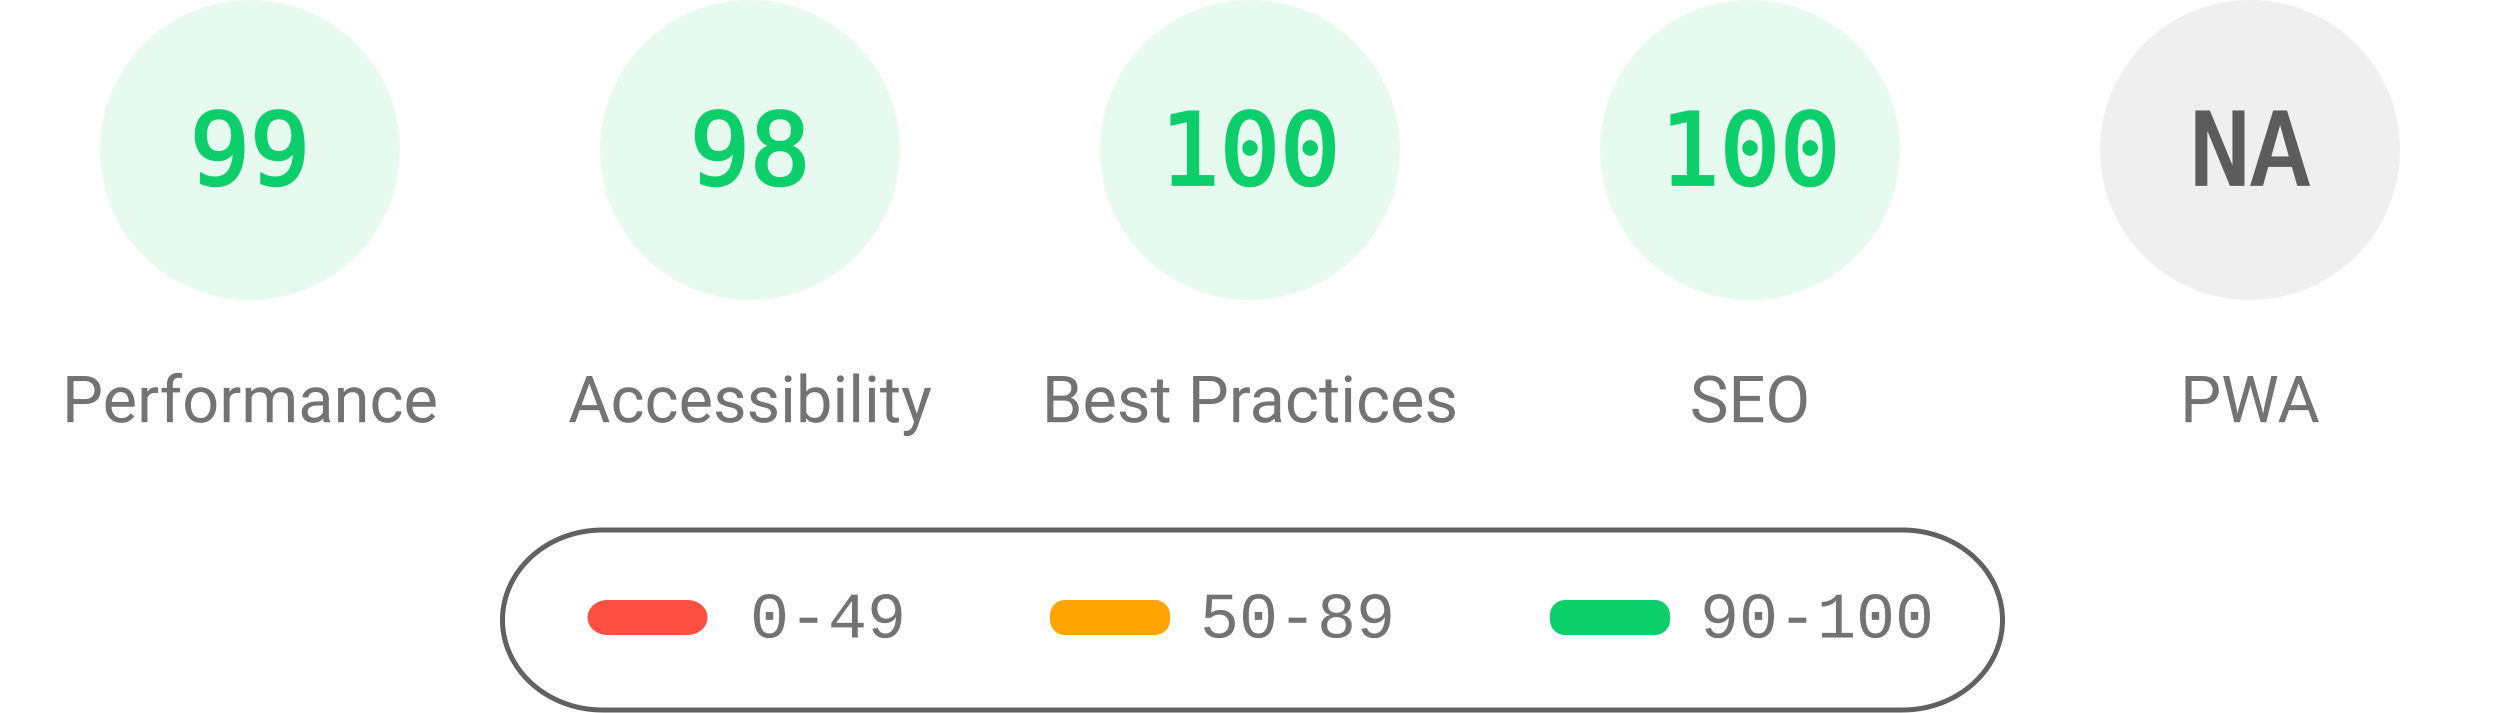
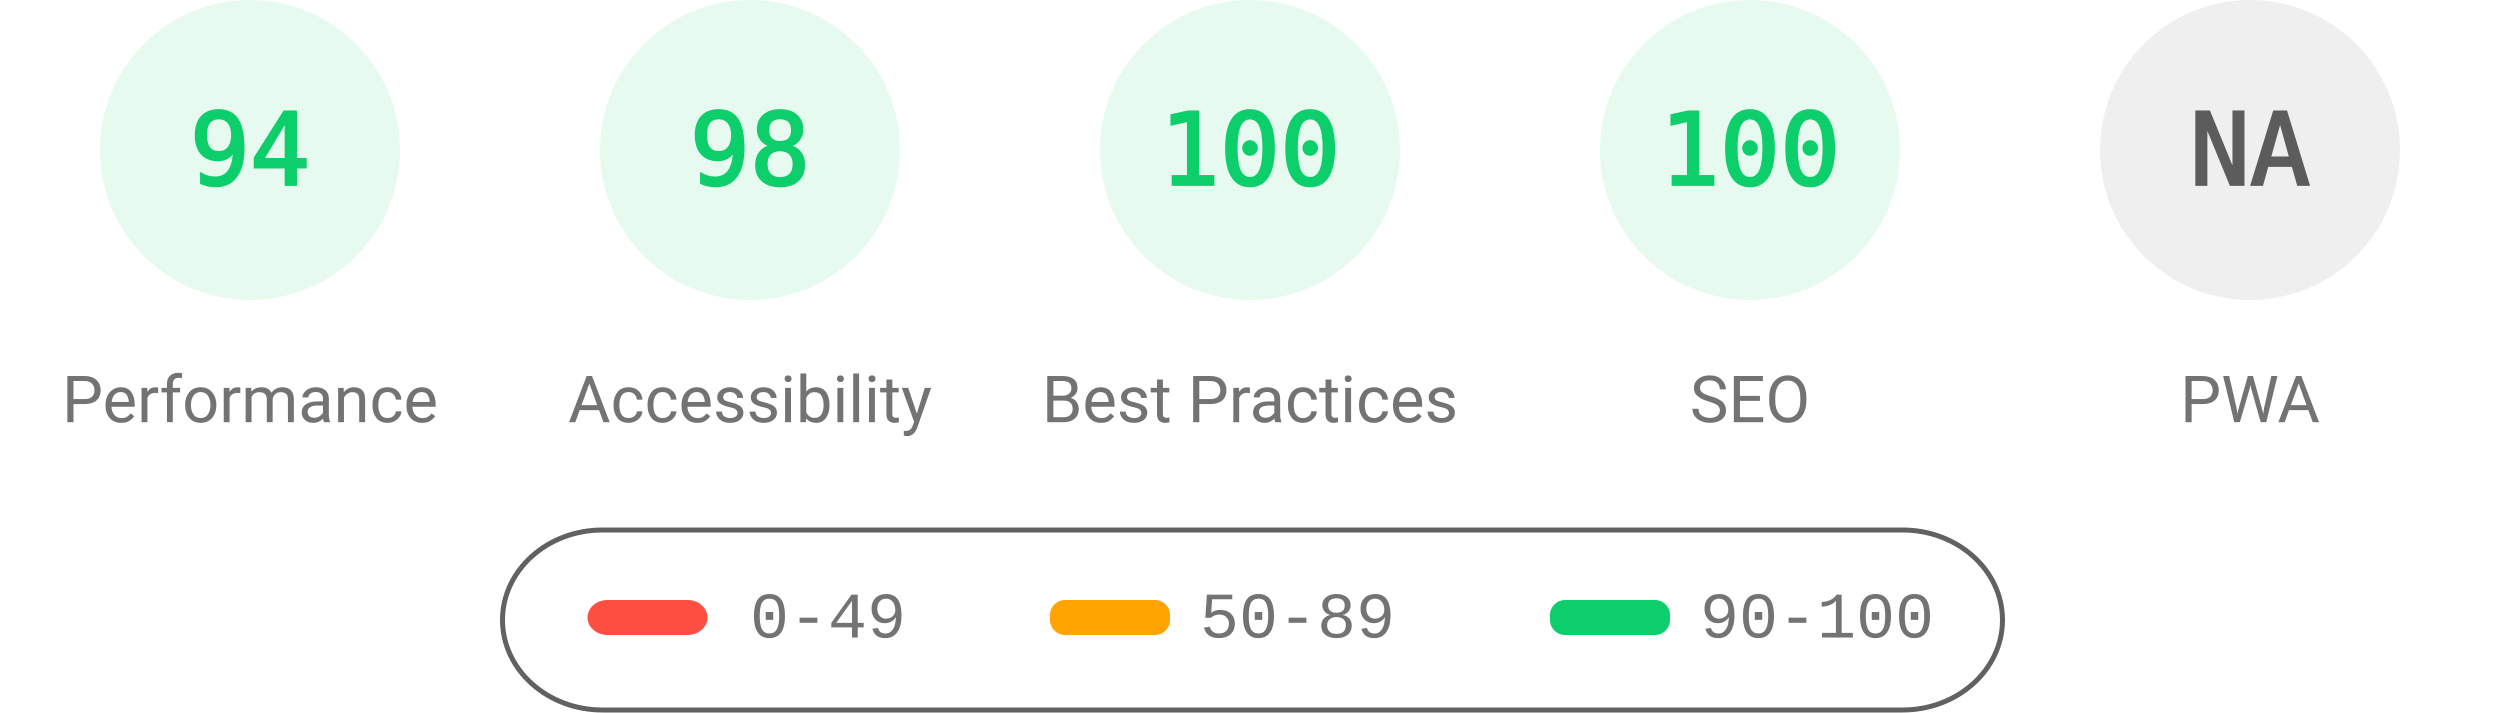
<svg xmlns="http://www.w3.org/2000/svg" fill="none" width="1000" height="285">
  <style>.gauge-base{opacity:.1}.gauge-arc{fill:none;animation-delay:250ms;stroke-linecap:round;transform:rotate(-90deg);transform-origin:100px 60px;animation:load-gauge 1s ease forwards}.guage-text{font-size:40px;font-family:monospace;text-align:center}.guage-red{color:#ff4e42;fill:#ff4e42;stroke:#ff4e42}.guage-orange{color:#ffa400;fill:#ffa400;stroke:#ffa400}.guage-green{color:#0cce6b;fill:#0cce6b;stroke:#0cce6b}.guage-undefined{color:#5c5c5c;fill:#5c5c5c;stroke:#5c5c5c}.guage-title{color:#737373;fill:#737373;stroke:none;font-size:26px;line-height:26px;font-family:Roboto,Halvetica,Arial,sans-serif}@keyframes load-gauge{from{stroke-dasharray:0 352.858}}</style>
  <svg class="guage-div guage-perf guage-green" viewBox="0 0 200 200" width="200" height="200">
    <circle class="gauge-base" r="56" cx="100" cy="60" stroke-width="8" />
-     <circle class="gauge-arc guage-arc-1" r="56" cx="100" cy="60" stroke-width="8" style="stroke-dasharray:348.339,351.858" />
-     <text class="guage-text" x="100" y="60" alignment-baseline="central" dominant-baseline="central" text-anchor="middle">99</text>
+     <circle class="gauge-arc guage-arc-1" r="56" cx="100" cy="60" stroke-width="8" style="stroke-dasharray:330.747,351.858" />
+     <text class="guage-text" x="100" y="60" alignment-baseline="central" dominant-baseline="central" text-anchor="middle">94</text>
    <text class="guage-title" x="100" y="160" alignment-baseline="central" dominant-baseline="central" text-anchor="middle">Performance</text>
  </svg>
  <svg class="guage-div guage-acc guage-green" viewBox="0 0 200 200" width="200" height="200" x="200">
    <circle class="gauge-base" r="56" cx="100" cy="60" stroke-width="8" />
    <circle class="gauge-arc guage-arc-2" r="56" cx="100" cy="60" stroke-width="8" style="stroke-dasharray:344.821,351.858" />
    <text class="guage-text" x="100" y="60" alignment-baseline="central" dominant-baseline="central" text-anchor="middle">98</text>
    <text class="guage-title" x="100" y="160" alignment-baseline="central" dominant-baseline="central" text-anchor="middle">Accessibility</text>
  </svg>
  <svg class="guage-div guage-best guage-green" viewBox="0 0 200 200" width="200" height="200" x="400">
    <circle class="gauge-base" r="56" cx="100" cy="60" stroke-width="8" />
    <circle class="gauge-arc guage-arc-3" r="56" cx="100" cy="60" stroke-width="8" style="stroke-dasharray:351.858,351.858" />
    <text class="guage-text" x="100" y="60" alignment-baseline="central" dominant-baseline="central" text-anchor="middle">100</text>
    <text class="guage-title" x="100" y="160" alignment-baseline="central" dominant-baseline="central" text-anchor="middle">Best Practices</text>
  </svg>
  <svg class="guage-div guage-seo guage-green" viewBox="0 0 200 200" width="200" height="200" x="600">
    <circle class="gauge-base" r="56" cx="100" cy="60" stroke-width="8" />
    <circle class="gauge-arc guage-arc-4" r="56" cx="100" cy="60" stroke-width="8" style="stroke-dasharray:351.858,351.858" />
    <text class="guage-text" x="100" y="60" alignment-baseline="central" dominant-baseline="central" text-anchor="middle">100</text>
    <text class="guage-title" x="100" y="160" alignment-baseline="central" dominant-baseline="central" text-anchor="middle">SEO</text>
  </svg>
  <svg class="guage-div guage-pwa guage-undefined" viewBox="0 0 200 200" width="200" height="200" x="800">
    <circle class="gauge-base" r="56" cx="100" cy="60" stroke-width="8" />
    <circle class="gauge-arc guage-arc-4" r="56" cx="100" cy="60" stroke-width="8" style="stroke-dasharray:351.858,351.858" />
    <text class="guage-text" x="100" y="60" alignment-baseline="central" dominant-baseline="central" text-anchor="middle">NA</text>
    <text class="guage-title" x="100" y="160" alignment-baseline="central" dominant-baseline="central" text-anchor="middle">PWA</text>
  </svg>
  <svg width="604" height="76" x="200" y="210">
    <path fill="none" id="canvas_background" d="M-1-1h604v80H-1z" />
    <rect fill-opacity="0" stroke="#616161" stroke-width="2" rx="40" id="svg_2" height="72" width="600" y="2" x="1" fill="#000" />
    <rect stroke="#000" rx="8" id="svg_3" height="14" width="48" y="30" x="35" stroke-opacity="null" stroke-width="0" fill="#ff4e42" />
    <rect stroke="#000" rx="6" id="svg_4" height="14" width="48" y="30" x="220" stroke-opacity="null" stroke-width="0" fill="#ffa400" />
    <rect stroke="#000" rx="6" id="svg_5" height="14" width="48" y="30" x="420" stroke-opacity="null" stroke-width="0" fill="#0cce6b" />
    <text xml:space="preserve" text-anchor="start" font-family="'Courier New', Courier, monospace" font-size="26" id="svg_6" y="45" x="100" stroke-opacity="null" stroke-width="0" stroke="#000" fill="#737373">0-49</text>
    <text xml:space="preserve" text-anchor="start" font-family="'Courier New', Courier, monospace" font-size="26" id="svg_7" y="45" x="280" stroke-opacity="null" stroke-width="0" stroke="#000" fill="#737373">50-89</text>
    <text xml:space="preserve" text-anchor="start" font-family="'Courier New', Courier, monospace" font-size="26" id="svg_8" y="45" x="480" stroke-opacity="null" stroke-width="0" stroke="#000" fill="#737373">90-100</text>
  </svg>
</svg>
